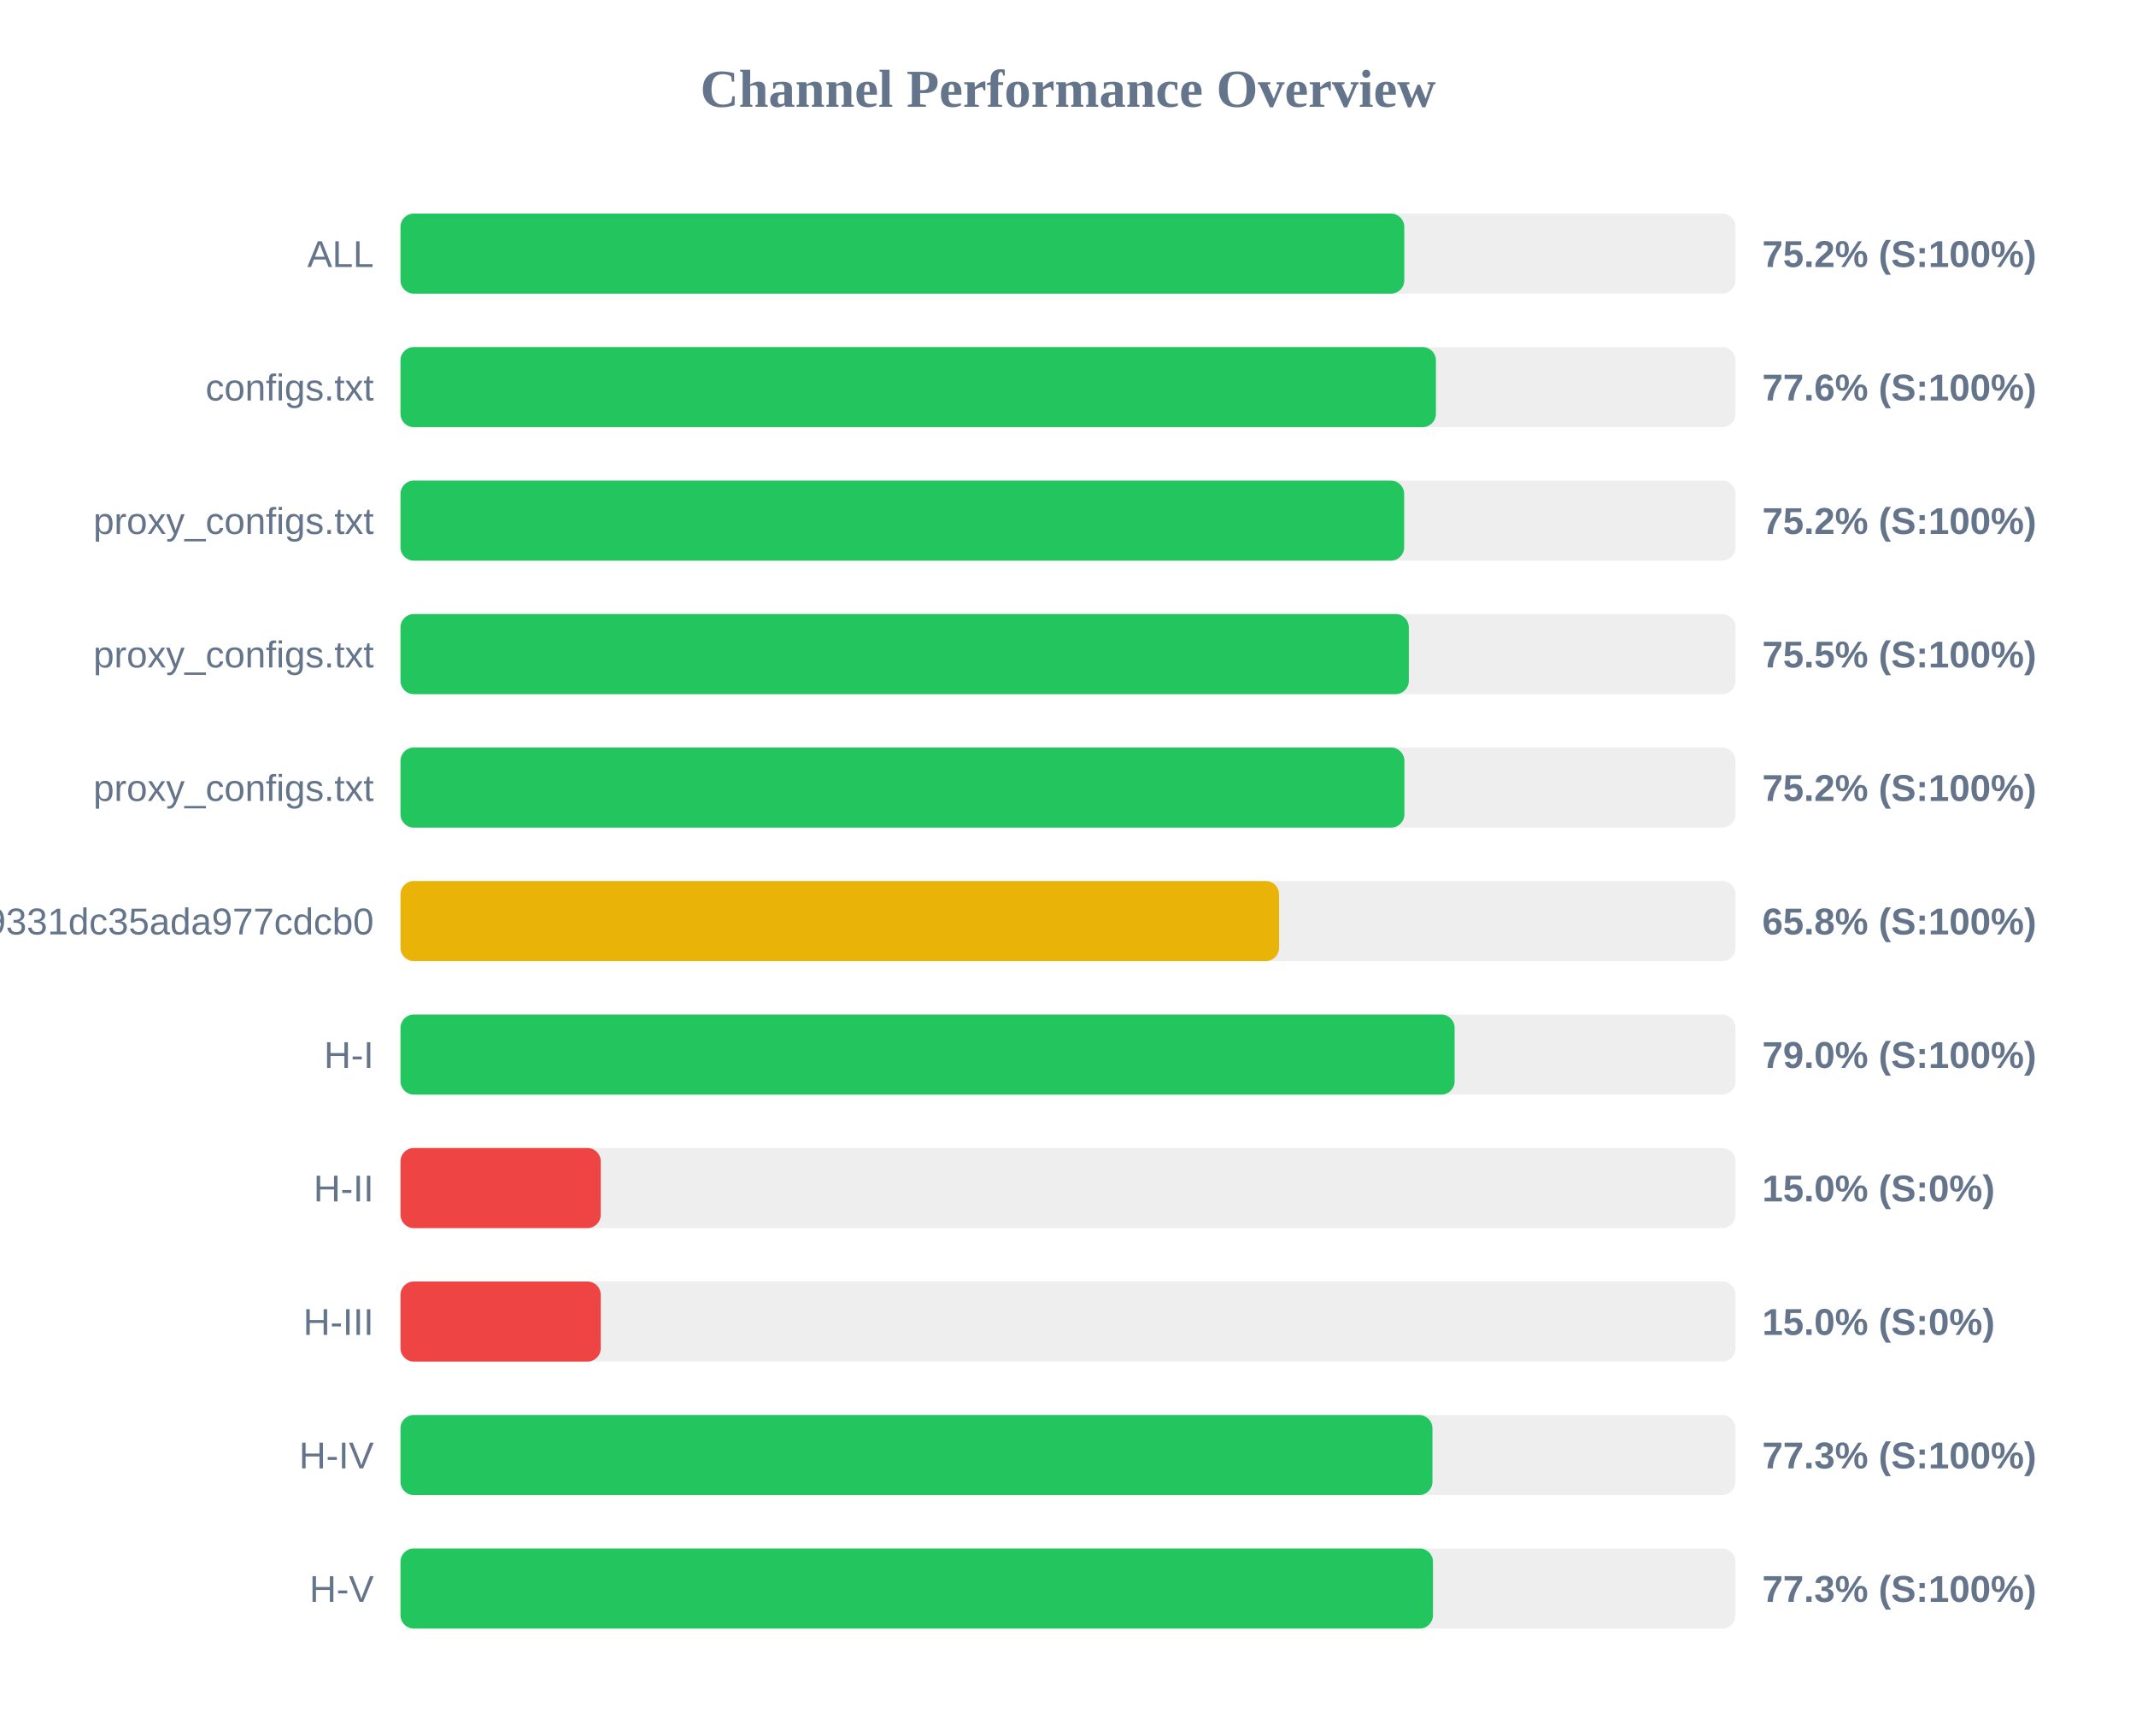
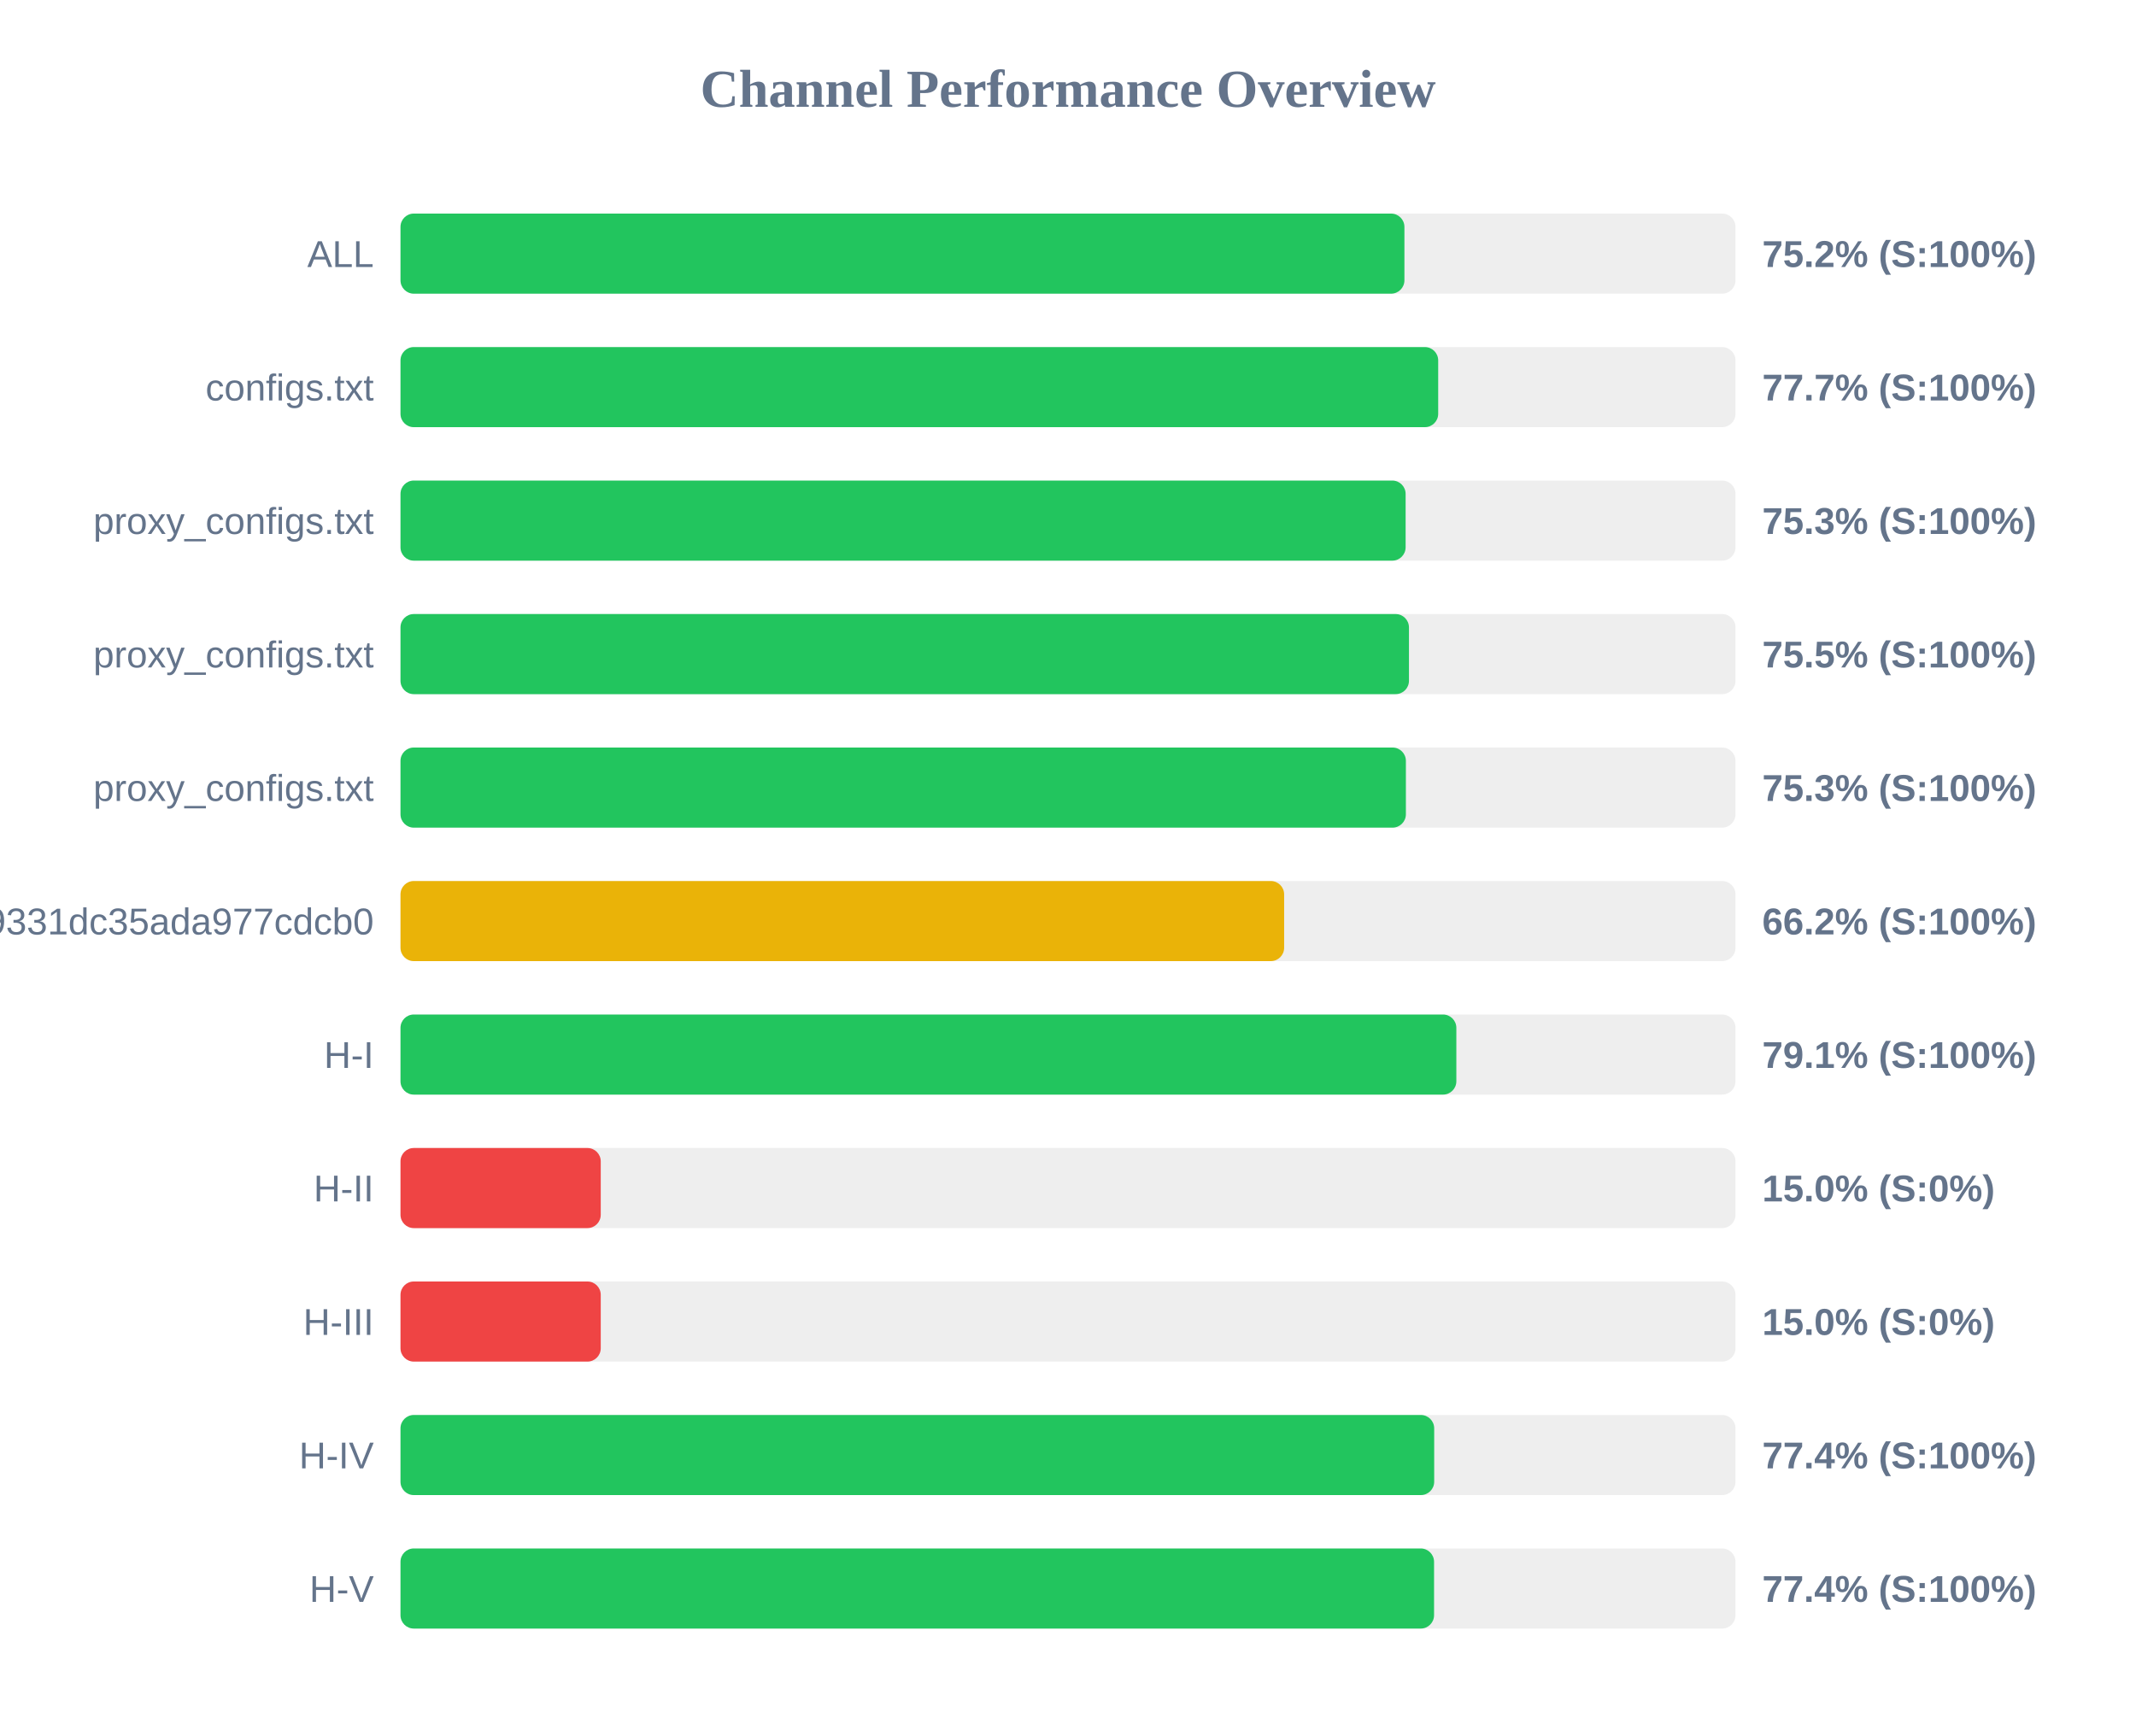
<svg xmlns="http://www.w3.org/2000/svg" width="800" height="650" version="1.1">
  <style>
        .row { font: 14px Arial; fill: #64748b; }
        .score { font: bold 14px Arial; fill: #64748b; }
    </style>
  <text x="400" y="40" text-anchor="middle" font-size="20px" font-weight="bold" fill="#64748b">Channel Performance Overview</text>
  <rect x="150" y="80" width="500" height="30" fill="#eee" rx="5" />
-   <rect x="150" y="80" width="375.95" height="30" fill="#22c55e" rx="5" />
+   <rect x="150" y="80" width="376.0" height="30" fill="#22c55e" rx="5" />
  <text x="140" y="100" text-anchor="end" class="row">ALL</text>
  <text x="660" y="100" text-anchor="start" class="score">75.2% (S:100%)</text>
  <rect x="150" y="130" width="500" height="30" fill="#eee" rx="5" />
-   <rect x="150" y="130" width="387.8" height="30" fill="#22c55e" rx="5" />
+   <rect x="150" y="130" width="388.65" height="30" fill="#22c55e" rx="5" />
  <text x="140" y="150" text-anchor="end" class="row">configs.txt</text>
-   <text x="660" y="150" text-anchor="start" class="score">77.6% (S:100%)</text>
+   <text x="660" y="150" text-anchor="start" class="score">77.7% (S:100%)</text>
  <rect x="150" y="180" width="500" height="30" fill="#eee" rx="5" />
-   <rect x="150" y="180" width="375.9" height="30" fill="#22c55e" rx="5" />
+   <rect x="150" y="180" width="376.45" height="30" fill="#22c55e" rx="5" />
  <text x="140" y="200" text-anchor="end" class="row">proxy_configs.txt</text>
-   <text x="660" y="200" text-anchor="start" class="score">75.2% (S:100%)</text>
+   <text x="660" y="200" text-anchor="start" class="score">75.3% (S:100%)</text>
  <rect x="150" y="230" width="500" height="30" fill="#eee" rx="5" />
-   <rect x="150" y="230" width="377.65" height="30" fill="#22c55e" rx="5" />
+   <rect x="150" y="230" width="377.7" height="30" fill="#22c55e" rx="5" />
  <text x="140" y="250" text-anchor="end" class="row">proxy_configs.txt</text>
  <text x="660" y="250" text-anchor="start" class="score">75.5% (S:100%)</text>
  <rect x="150" y="280" width="500" height="30" fill="#eee" rx="5" />
-   <rect x="150" y="280" width="376.0" height="30" fill="#22c55e" rx="5" />
+   <rect x="150" y="280" width="376.55" height="30" fill="#22c55e" rx="5" />
  <text x="140" y="300" text-anchor="end" class="row">proxy_configs.txt</text>
-   <text x="660" y="300" text-anchor="start" class="score">75.2% (S:100%)</text>
+   <text x="660" y="300" text-anchor="start" class="score">75.3% (S:100%)</text>
  <rect x="150" y="330" width="500" height="30" fill="#eee" rx="5" />
-   <rect x="150" y="330" width="329.05" height="30" fill="#eab308" rx="5" />
+   <rect x="150" y="330" width="330.95" height="30" fill="#eab308" rx="5" />
  <text x="140" y="350" text-anchor="end" class="row">026150b3ed3c89331dc35ada977cdcb0</text>
-   <text x="660" y="350" text-anchor="start" class="score">65.8% (S:100%)</text>
+   <text x="660" y="350" text-anchor="start" class="score">66.2% (S:100%)</text>
  <rect x="150" y="380" width="500" height="30" fill="#eee" rx="5" />
-   <rect x="150" y="380" width="394.8" height="30" fill="#22c55e" rx="5" />
+   <rect x="150" y="380" width="395.45" height="30" fill="#22c55e" rx="5" />
  <text x="140" y="400" text-anchor="end" class="row">H-I</text>
-   <text x="660" y="400" text-anchor="start" class="score">79.0% (S:100%)</text>
+   <text x="660" y="400" text-anchor="start" class="score">79.1% (S:100%)</text>
  <rect x="150" y="430" width="500" height="30" fill="#eee" rx="5" />
  <rect x="150" y="430" width="75.0" height="30" fill="#ef4444" rx="5" />
  <text x="140" y="450" text-anchor="end" class="row">H-II</text>
  <text x="660" y="450" text-anchor="start" class="score">15.0% (S:0%)</text>
  <rect x="150" y="480" width="500" height="30" fill="#eee" rx="5" />
  <rect x="150" y="480" width="75.0" height="30" fill="#ef4444" rx="5" />
  <text x="140" y="500" text-anchor="end" class="row">H-III</text>
  <text x="660" y="500" text-anchor="start" class="score">15.0% (S:0%)</text>
  <rect x="150" y="530" width="500" height="30" fill="#eee" rx="5" />
-   <rect x="150" y="530" width="386.5" height="30" fill="#22c55e" rx="5" />
+   <rect x="150" y="530" width="387.15" height="30" fill="#22c55e" rx="5" />
  <text x="140" y="550" text-anchor="end" class="row">H-IV</text>
-   <text x="660" y="550" text-anchor="start" class="score">77.3% (S:100%)</text>
+   <text x="660" y="550" text-anchor="start" class="score">77.4% (S:100%)</text>
  <rect x="150" y="580" width="500" height="30" fill="#eee" rx="5" />
-   <rect x="150" y="580" width="386.7" height="30" fill="#22c55e" rx="5" />
+   <rect x="150" y="580" width="387.1" height="30" fill="#22c55e" rx="5" />
  <text x="140" y="600" text-anchor="end" class="row">H-V</text>
-   <text x="660" y="600" text-anchor="start" class="score">77.3% (S:100%)</text>
+   <text x="660" y="600" text-anchor="start" class="score">77.4% (S:100%)</text>
</svg>
